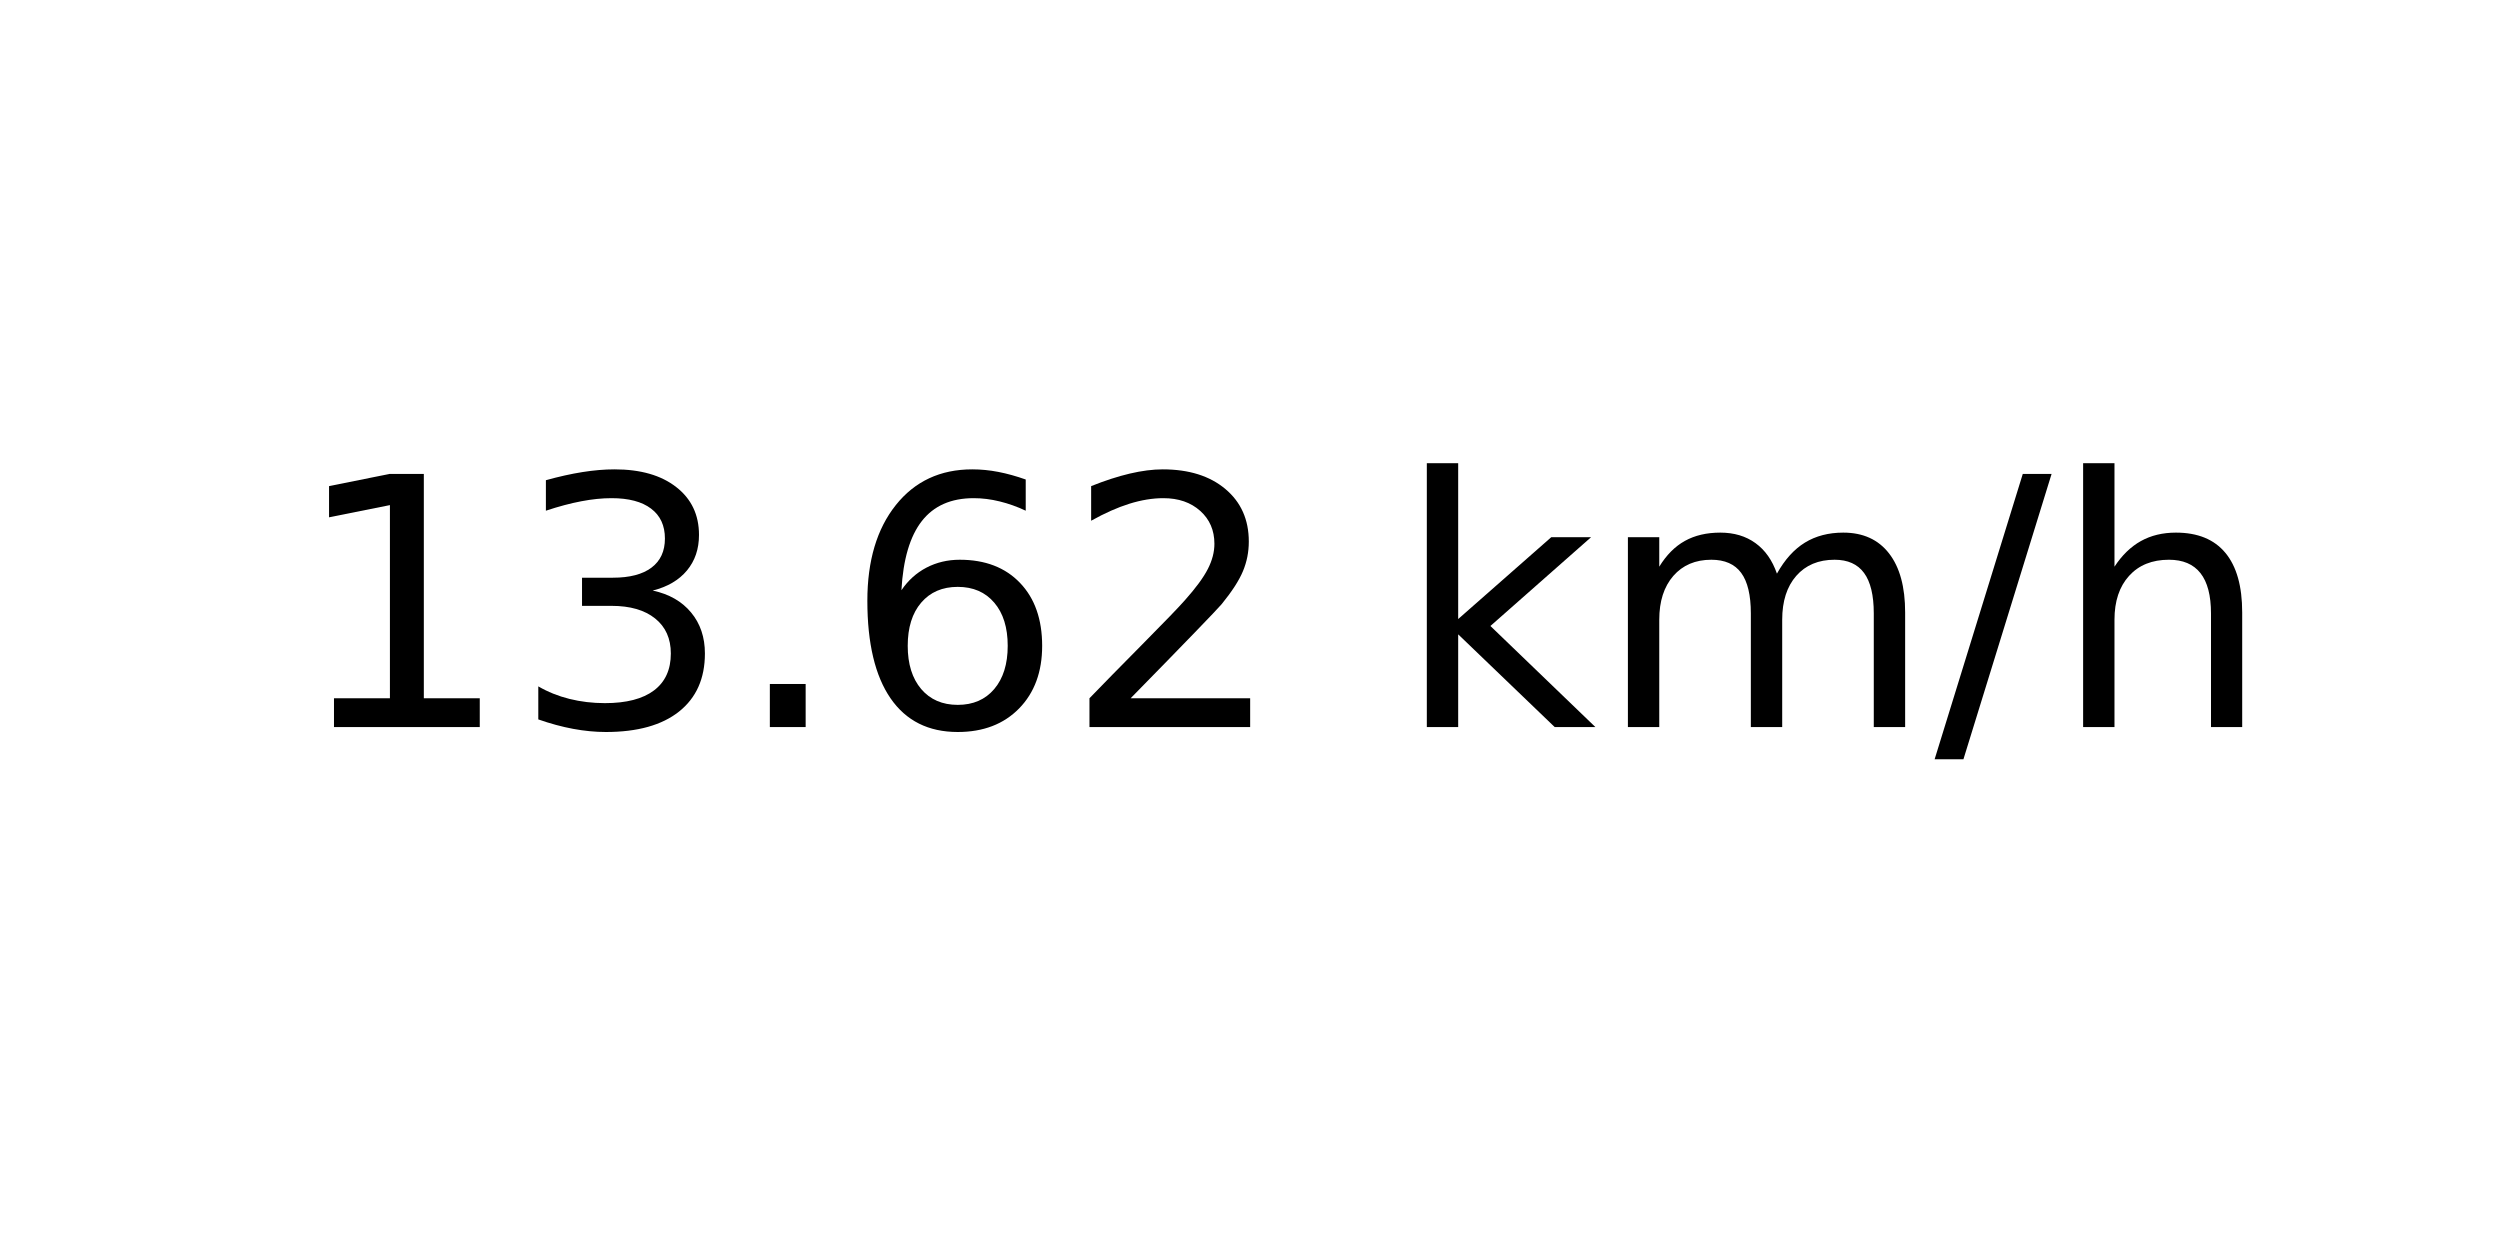
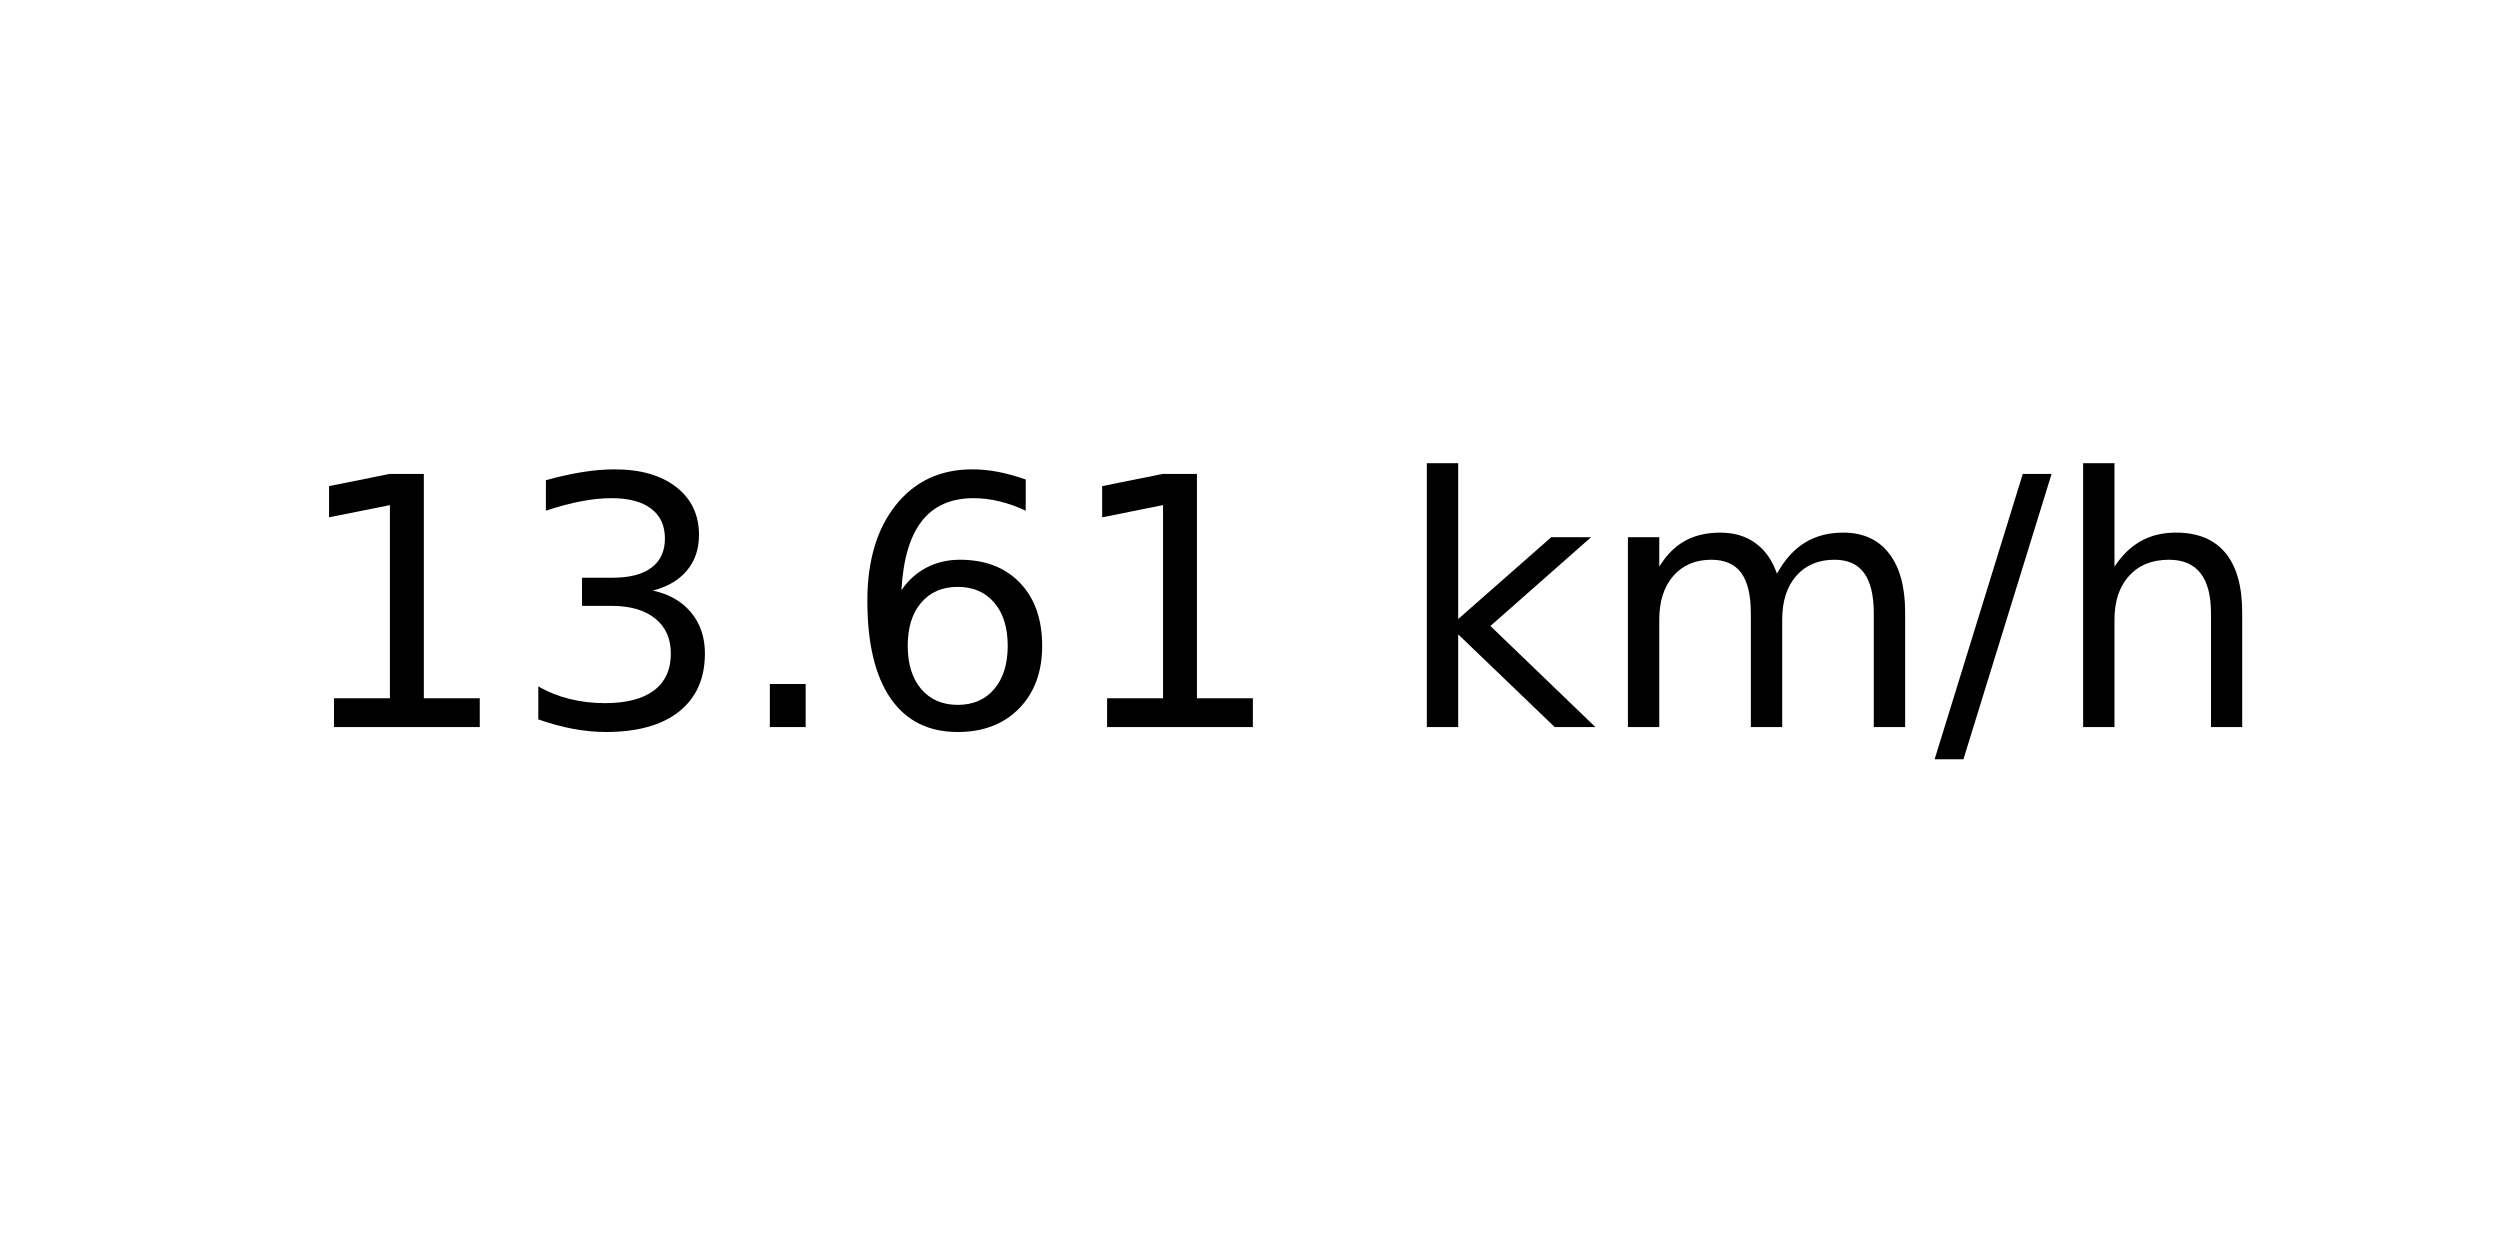
<svg xmlns="http://www.w3.org/2000/svg" xmlns:xlink="http://www.w3.org/1999/xlink" width="72pt" height="36pt" viewBox="0 0 72 36" version="1.1">
  <defs>
    <style type="text/css">*{stroke-linejoin: round; stroke-linecap: butt}</style>
  </defs>
  <g id="figure_1">
    <g id="axes_1">
      <g id="text_1">
        <g transform="translate(8.378125 20.93937) scale(0.1 -0.1)">
          <defs>
            <path id="DejaVuSans-31" d="M 794 531  L 1825 531  L 1825 4091  L 703 3866  L 703 4441  L 1819 4666  L 2450 4666  L 2450 531  L 3481 531  L 3481 0  L 794 0  L 794 531  z " transform="scale(0.015625)" />
            <path id="DejaVuSans-33" d="M 2597 2516  Q 3050 2419 3304 2112  Q 3559 1806 3559 1356  Q 3559 666 3084 287  Q 2609 -91 1734 -91  Q 1441 -91 1130 -33  Q 819 25 488 141  L 488 750  Q 750 597 1062 519  Q 1375 441 1716 441  Q 2309 441 2620 675  Q 2931 909 2931 1356  Q 2931 1769 2642 2001  Q 2353 2234 1838 2234  L 1294 2234  L 1294 2753  L 1863 2753  Q 2328 2753 2575 2939  Q 2822 3125 2822 3475  Q 2822 3834 2567 4026  Q 2313 4219 1838 4219  Q 1578 4219 1281 4162  Q 984 4106 628 3988  L 628 4550  Q 988 4650 1302 4700  Q 1616 4750 1894 4750  Q 2613 4750 3031 4423  Q 3450 4097 3450 3541  Q 3450 3153 3228 2886  Q 3006 2619 2597 2516  z " transform="scale(0.015625)" />
            <path id="DejaVuSans-2e" d="M 684 794  L 1344 794  L 1344 0  L 684 0  L 684 794  z " transform="scale(0.015625)" />
            <path id="DejaVuSans-36" d="M 2113 2584  Q 1688 2584 1439 2293  Q 1191 2003 1191 1497  Q 1191 994 1439 701  Q 1688 409 2113 409  Q 2538 409 2786 701  Q 3034 994 3034 1497  Q 3034 2003 2786 2293  Q 2538 2584 2113 2584  z M 3366 4563  L 3366 3988  Q 3128 4100 2886 4159  Q 2644 4219 2406 4219  Q 1781 4219 1451 3797  Q 1122 3375 1075 2522  Q 1259 2794 1537 2939  Q 1816 3084 2150 3084  Q 2853 3084 3261 2657  Q 3669 2231 3669 1497  Q 3669 778 3244 343  Q 2819 -91 2113 -91  Q 1303 -91 875 529  Q 447 1150 447 2328  Q 447 3434 972 4092  Q 1497 4750 2381 4750  Q 2619 4750 2861 4703  Q 3103 4656 3366 4563  z " transform="scale(0.015625)" />
-             <path id="DejaVuSans-32" d="M 1228 531  L 3431 531  L 3431 0  L 469 0  L 469 531  Q 828 903 1448 1529  Q 2069 2156 2228 2338  Q 2531 2678 2651 2914  Q 2772 3150 2772 3378  Q 2772 3750 2511 3984  Q 2250 4219 1831 4219  Q 1534 4219 1204 4116  Q 875 4013 500 3803  L 500 4441  Q 881 4594 1212 4672  Q 1544 4750 1819 4750  Q 2544 4750 2975 4387  Q 3406 4025 3406 3419  Q 3406 3131 3298 2873  Q 3191 2616 2906 2266  Q 2828 2175 2409 1742  Q 1991 1309 1228 531  z " transform="scale(0.015625)" />
            <path id="DejaVuSans-20" transform="scale(0.015625)" />
            <path id="DejaVuSans-6b" d="M 581 4863  L 1159 4863  L 1159 1991  L 2875 3500  L 3609 3500  L 1753 1863  L 3688 0  L 2938 0  L 1159 1709  L 1159 0  L 581 0  L 581 4863  z " transform="scale(0.015625)" />
            <path id="DejaVuSans-6d" d="M 3328 2828  Q 3544 3216 3844 3400  Q 4144 3584 4550 3584  Q 5097 3584 5394 3201  Q 5691 2819 5691 2113  L 5691 0  L 5113 0  L 5113 2094  Q 5113 2597 4934 2840  Q 4756 3084 4391 3084  Q 3944 3084 3684 2787  Q 3425 2491 3425 1978  L 3425 0  L 2847 0  L 2847 2094  Q 2847 2600 2669 2842  Q 2491 3084 2119 3084  Q 1678 3084 1418 2786  Q 1159 2488 1159 1978  L 1159 0  L 581 0  L 581 3500  L 1159 3500  L 1159 2956  Q 1356 3278 1631 3431  Q 1906 3584 2284 3584  Q 2666 3584 2933 3390  Q 3200 3197 3328 2828  z " transform="scale(0.015625)" />
            <path id="DejaVuSans-2f" d="M 1625 4666  L 2156 4666  L 531 -594  L 0 -594  L 1625 4666  z " transform="scale(0.015625)" />
            <path id="DejaVuSans-68" d="M 3513 2113  L 3513 0  L 2938 0  L 2938 2094  Q 2938 2591 2744 2837  Q 2550 3084 2163 3084  Q 1697 3084 1428 2787  Q 1159 2491 1159 1978  L 1159 0  L 581 0  L 581 4863  L 1159 4863  L 1159 2956  Q 1366 3272 1645 3428  Q 1925 3584 2291 3584  Q 2894 3584 3203 3211  Q 3513 2838 3513 2113  z " transform="scale(0.015625)" />
          </defs>
          <use xlink:href="#DejaVuSans-31" />
          <use xlink:href="#DejaVuSans-33" x="63.623" />
          <use xlink:href="#DejaVuSans-2e" x="127.246" />
          <use xlink:href="#DejaVuSans-36" x="159.033" />
-           <use xlink:href="#DejaVuSans-32" x="222.656" />
+           <use xlink:href="#DejaVuSans-31" x="222.656" />
          <use xlink:href="#DejaVuSans-20" x="286.279" />
          <use xlink:href="#DejaVuSans-6b" x="318.066" />
          <use xlink:href="#DejaVuSans-6d" x="375.977" />
          <use xlink:href="#DejaVuSans-2f" x="473.389" />
          <use xlink:href="#DejaVuSans-68" x="507.08" />
        </g>
      </g>
    </g>
  </g>
</svg>
